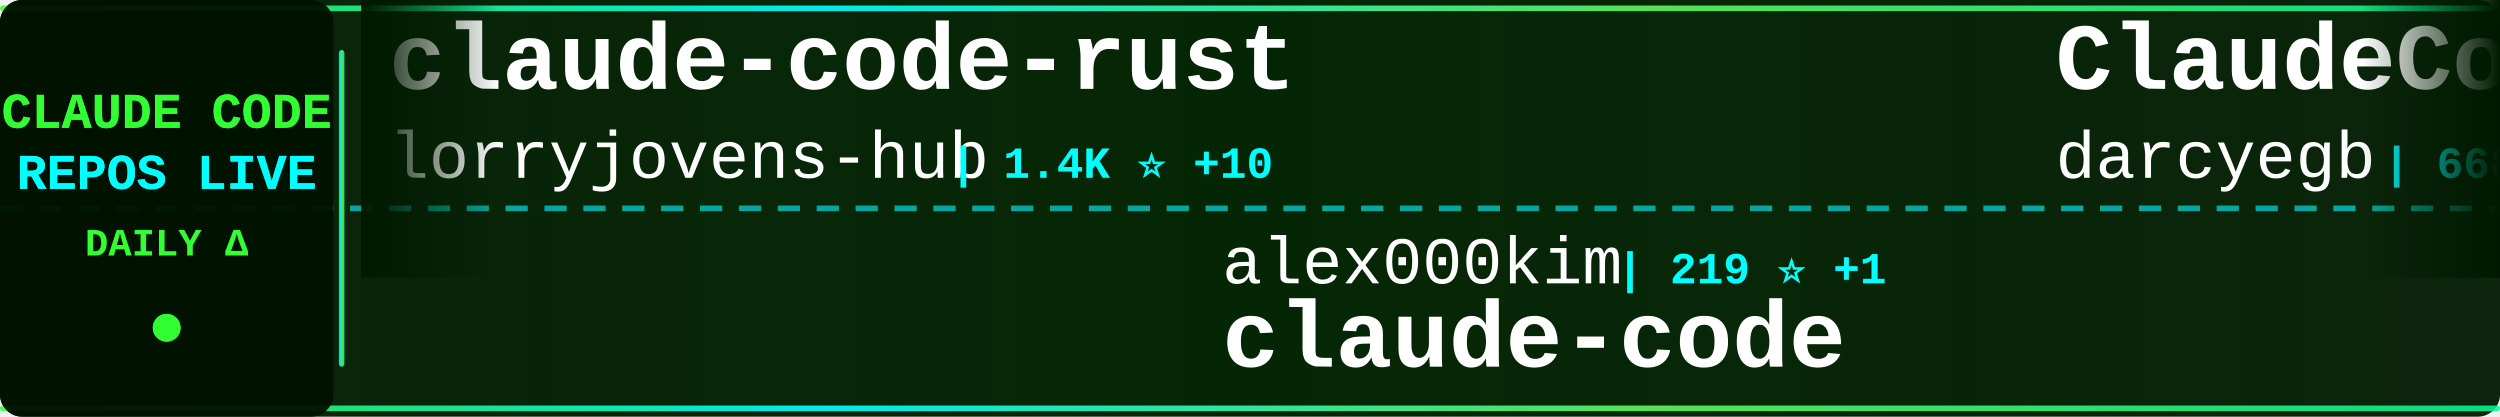
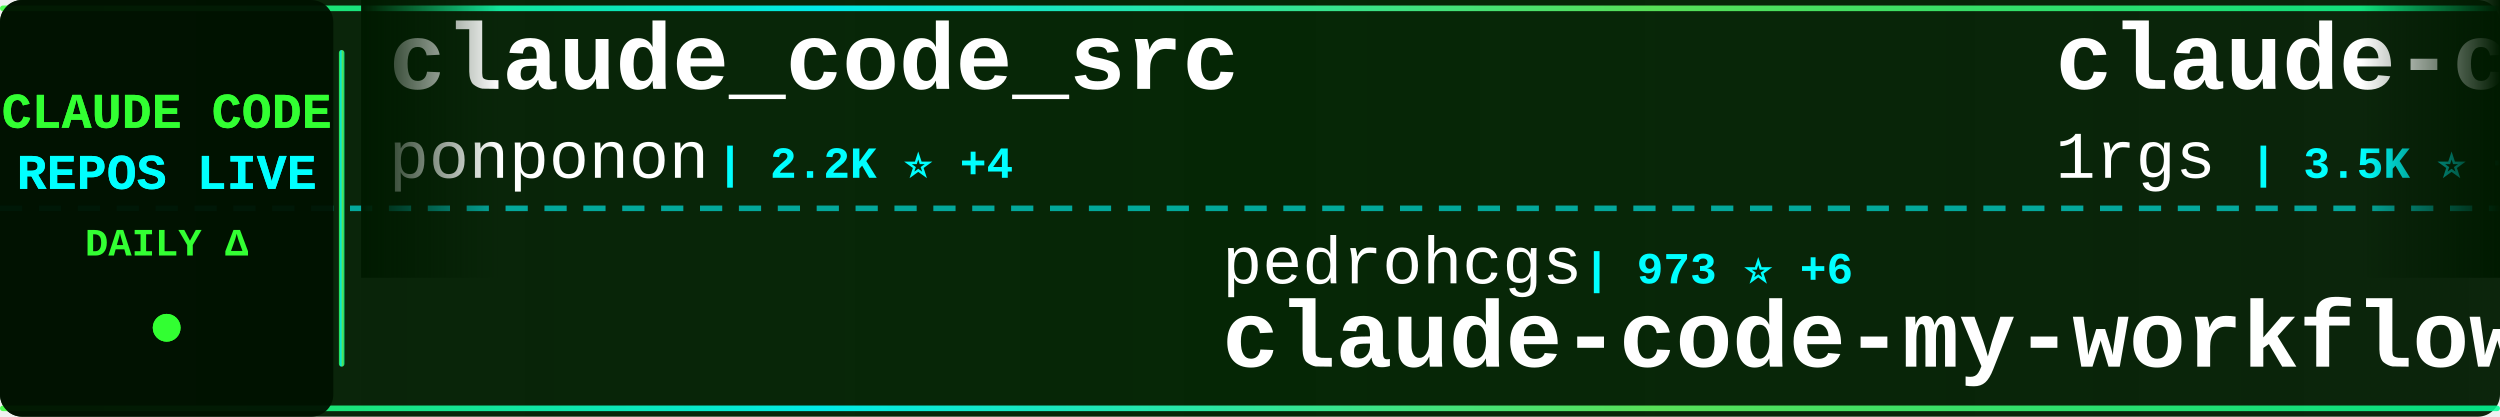
<svg xmlns="http://www.w3.org/2000/svg" width="900" height="150">
  <defs>
    <linearGradient id="tickerBg" x1="0%" y1="0%" x2="100%" y2="0%">
      <stop offset="0%" style="stop-color:#001a00;stop-opacity:0.95" />
      <stop offset="50%" style="stop-color:#002200;stop-opacity:0.98" />
      <stop offset="100%" style="stop-color:#001a00;stop-opacity:0.95" />
    </linearGradient>
    <linearGradient id="borderGrad" x1="0%" y1="0%" x2="100%" y2="0%">
      <stop offset="0%" style="stop-color:#33ff33;stop-opacity:0.85">
        <animate attributeName="stop-opacity" values="0.85;1;0.85" dur="2s" repeatCount="indefinite" />
      </stop>
      <stop offset="33%" style="stop-color:#00ffff;stop-opacity:0.9">
        <animate attributeName="stop-opacity" values="0.9;1;0.9" dur="2.2s" repeatCount="indefinite" />
      </stop>
      <stop offset="66%" style="stop-color:#66ff66;stop-opacity:0.85">
        <animate attributeName="stop-opacity" values="0.85;1;0.85" dur="1.8s" repeatCount="indefinite" />
      </stop>
      <stop offset="100%" style="stop-color:#00ff99;stop-opacity:0.85">
        <animate attributeName="stop-opacity" values="0.85;1;0.85" dur="2s" repeatCount="indefinite" />
      </stop>
    </linearGradient>
    <filter id="textGlow">
      <feGaussianBlur stdDeviation="0.1" result="coloredBlur" />
      <feMerge>
        <feMergeNode in="coloredBlur" />
        <feMergeNode in="SourceGraphic" />
      </feMerge>
    </filter>
    <filter id="metricGlow">
      <feGaussianBlur stdDeviation="0.2" result="coloredBlur" />
      <feMerge>
        <feMergeNode in="coloredBlur" />
        <feMergeNode in="SourceGraphic" />
      </feMerge>
    </filter>
    <linearGradient id="leftFade" x1="0%" y1="0%" x2="100%" y2="0%">
      <stop offset="0%" style="stop-color:#001a00;stop-opacity:1" />
      <stop offset="100%" style="stop-color:#001a00;stop-opacity:0" />
    </linearGradient>
    <linearGradient id="rightFade" x1="0%" y1="0%" x2="100%" y2="0%">
      <stop offset="0%" style="stop-color:#001a00;stop-opacity:0" />
      <stop offset="100%" style="stop-color:#001a00;stop-opacity:1" />
    </linearGradient>
  </defs>
  <rect width="900" height="150" fill="url(#tickerBg)" rx="8" />
  <rect x="0" y="2" width="900" height="2" fill="url(#borderGrad)" rx="1" />
  <rect x="0" y="146" width="900" height="2" fill="url(#borderGrad)" rx="1" />
  <line x1="0" y1="75" x2="900" y2="75" stroke="#00ffff" stroke-width="2" stroke-dasharray="8 6" opacity="0.6" />
  <rect x="0" y="0" width="120" height="150" fill="#001100" opacity="0.95" rx="8" />
  <text x="60" y="46" font-family="'Courier New', monospace" font-size="18" font-weight="bold" fill="#33ff33" text-anchor="middle" filter="url(#textGlow)">
    CLAUDE CODE
  </text>
  <text x="60" y="68" font-family="'Courier New', monospace" font-size="18" font-weight="bold" fill="#00ffff" text-anchor="middle" filter="url(#textGlow)">
    REPOS LIVE
  </text>
  <text x="60" y="92" font-family="'Courier New', monospace" font-size="14" font-weight="bold" fill="#33ff33" text-anchor="middle">
    DAILY Δ
  </text>
  <circle cx="60" cy="118" r="5" fill="#33ff33" filter="url(#metricGlow)">
    <animate attributeName="r" values="4;6;4" dur="1.5s" repeatCount="indefinite" />
    <animate attributeName="opacity" values="0.6;1;0.6" dur="1.5s" repeatCount="indefinite" />
  </circle>
  <rect x="122" y="18" width="2" height="114" fill="url(#borderGrad)" rx="1" />
  <clipPath id="tickerClip">
    <rect x="130" y="0" width="770" height="150" />
  </clipPath>
  <g clip-path="url(#tickerClip)">
    <g id="tickerItems">
      <animateTransform attributeName="transform" attributeType="XML" type="translate" from="0 0" to="-3000 0" dur="54s" repeatCount="indefinite" />
      <g transform="translate(0, 0)">
-         <text x="140" y="32" font-family="'Courier New', monospace" font-size="34" font-weight="bold" fill="#ffffff">claude-code-rust</text>
-         <text x="140" y="64" font-family="'Courier New', monospace" font-size="24" font-weight="normal" fill="#ffffff" opacity="1.0">lorryjovens-hub</text>
-         <text x="342" y="64" font-family="'Courier New', monospace" font-size="16" font-weight="bold" fill="#00ffff"> | 1.4K ⭐ +10</text>
+         <text x="140" y="32" font-family="'Courier New', monospace" font-size="34" font-weight="bold" fill="#ffffff">claude_code_src</text>
+         <text x="140" y="64" font-family="'Courier New', monospace" font-size="24" font-weight="normal" fill="#ffffff" opacity="1.0">ponponon</text>
+         <text x="258" y="64" font-family="'Courier New', monospace" font-size="16" font-weight="bold" fill="#00ffff"> | 2.2K ⭐ +4</text>
      </g>
      <g transform="translate(300, 0)">
-         <text x="140" y="102" font-family="'Courier New', monospace" font-size="24" font-weight="normal" fill="#ffffff" opacity="1.0">alex000kim</text>
-         <text x="282" y="102" font-family="'Courier New', monospace" font-size="16" font-weight="bold" fill="#00ffff"> | 219 ⭐ +1</text>
+         <text x="140" y="102" font-family="'Courier New', monospace" font-size="24" font-weight="normal" fill="#ffffff" opacity="1.0">pedrohcgs</text>
+         <text x="270" y="102" font-family="'Courier New', monospace" font-size="16" font-weight="bold" fill="#00ffff"> | 973 ⭐ +6</text>
+         <text x="140" y="132" font-family="'Courier New', monospace" font-size="34" font-weight="bold" fill="#ffffff">claude-code-my-workflow</text>
+       </g>
+       <g transform="translate(600, 0)">
+         <text x="140" y="32" font-family="'Courier New', monospace" font-size="34" font-weight="bold" fill="#ffffff">claude-code-proxy</text>
+         <text x="140" y="64" font-family="'Courier New', monospace" font-size="24" font-weight="normal" fill="#ffffff" opacity="1.0">1rgs</text>
+         <text x="210" y="64" font-family="'Courier New', monospace" font-size="16" font-weight="bold" fill="#00ffff"> | 3.5K ⭐ +5</text>
+       </g>
+       <g transform="translate(900, 0)">
+         <text x="140" y="102" font-family="'Courier New', monospace" font-size="24" font-weight="normal" fill="#ffffff" opacity="1.0">ChrisWiles</text>
+         <text x="282" y="102" font-family="'Courier New', monospace" font-size="16" font-weight="bold" fill="#00ffff"> | 5.8K ⭐ +4</text>
+         <text x="140" y="132" font-family="'Courier New', monospace" font-size="34" font-weight="bold" fill="#ffffff">claude-code-showcase</text>
+       </g>
+       <g transform="translate(1200, 0)">
+         <text x="140" y="32" font-family="'Courier New', monospace" font-size="34" font-weight="bold" fill="#ffffff">claude-code-security-rev...</text>
+         <text x="140" y="64" font-family="'Courier New', monospace" font-size="24" font-weight="normal" fill="#ffffff" opacity="1.0">anthropics</text>
+         <text x="282" y="64" font-family="'Courier New', monospace" font-size="16" font-weight="bold" fill="#00ffff"> | 4.4K ⭐ +9</text>
+       </g>
+       <g transform="translate(1500, 0)">
+         <text x="140" y="102" font-family="'Courier New', monospace" font-size="24" font-weight="normal" fill="#ffffff" opacity="1.0">kodu-ai</text>
+         <text x="246" y="102" font-family="'Courier New', monospace" font-size="16" font-weight="bold" fill="#00ffff"> | 5.3K ⭐</text>
+         <text x="140" y="132" font-family="'Courier New', monospace" font-size="34" font-weight="bold" fill="#ffffff">claude-coder</text>
+       </g>
+       <g transform="translate(1800, 0)">
+         <text x="140" y="32" font-family="'Courier New', monospace" font-size="34" font-weight="bold" fill="#ffffff">claude-task-master</text>
+         <text x="140" y="64" font-family="'Courier New', monospace" font-size="24" font-weight="normal" fill="#ffffff" opacity="1.0">eyaltoledano</text>
+         <text x="306" y="64" font-family="'Courier New', monospace" font-size="16" font-weight="bold" fill="#00ffff"> | 26.8K ⭐ +72</text>
+       </g>
+       <g transform="translate(2100, 0)">
+         <text x="140" y="102" font-family="'Courier New', monospace" font-size="24" font-weight="normal" fill="#ffffff" opacity="1.0">lintsinghua</text>
+         <text x="294" y="102" font-family="'Courier New', monospace" font-size="16" font-weight="bold" fill="#00ffff"> | 2.9K ⭐ +17</text>
+         <text x="140" y="132" font-family="'Courier New', monospace" font-size="34" font-weight="bold" fill="#ffffff">claude-code-book</text>
+       </g>
+       <g transform="translate(2400, 0)">
+         <text x="140" y="32" font-family="'Courier New', monospace" font-size="34" font-weight="bold" fill="#ffffff">claude-code</text>
+         <text x="140" y="64" font-family="'Courier New', monospace" font-size="24" font-weight="normal" fill="#ffffff" opacity="1.0">tanbiralam</text>
+         <text x="282" y="64" font-family="'Courier New', monospace" font-size="16" font-weight="bold" fill="#00ffff"> | 1.5K ⭐ +12</text>
+       </g>
+       <g transform="translate(2700, 0)">
+         <text x="140" y="102" font-family="'Courier New', monospace" font-size="24" font-weight="normal" fill="#ffffff" opacity="1.0">isboyjc</text>
+         <text x="246" y="102" font-family="'Courier New', monospace" font-size="16" font-weight="bold" fill="#00ffff"> | 155 ⭐ +1</text>
        <text x="140" y="132" font-family="'Courier New', monospace" font-size="34" font-weight="bold" fill="#ffffff">claude-code</text>
      </g>
-       <g transform="translate(600, 0)">
-         <text x="140" y="32" font-family="'Courier New', monospace" font-size="34" font-weight="bold" fill="#ffffff">ClaudeCodeAgents</text>
-         <text x="140" y="64" font-family="'Courier New', monospace" font-size="24" font-weight="normal" fill="#ffffff" opacity="1.0">darcyegb</text>
-         <text x="258" y="64" font-family="'Courier New', monospace" font-size="16" font-weight="bold" fill="#00ffff"> | 668 ⭐ +2</text>
-       </g>
-       <g transform="translate(900, 0)">
-         <text x="140" y="102" font-family="'Courier New', monospace" font-size="24" font-weight="normal" fill="#ffffff" opacity="1.0">yasasbanukaofficial</text>
-         <text x="390" y="102" font-family="'Courier New', monospace" font-size="16" font-weight="bold" fill="#00ffff"> | 2.8K ⭐ +28</text>
-         <text x="140" y="132" font-family="'Courier New', monospace" font-size="34" font-weight="bold" fill="#ffffff">claude-code</text>
-       </g>
-       <g transform="translate(1200, 0)">
-         <text x="140" y="32" font-family="'Courier New', monospace" font-size="34" font-weight="bold" fill="#ffffff">claude-code-my-workflow</text>
-         <text x="140" y="64" font-family="'Courier New', monospace" font-size="24" font-weight="normal" fill="#ffffff" opacity="1.0">pedrohcgs</text>
-         <text x="270" y="64" font-family="'Courier New', monospace" font-size="16" font-weight="bold" fill="#00ffff"> | 971 ⭐ +5</text>
-       </g>
-       <g transform="translate(1500, 0)">
-         <text x="140" y="102" font-family="'Courier New', monospace" font-size="24" font-weight="normal" fill="#ffffff" opacity="1.0">forrestchang</text>
-         <text x="306" y="102" font-family="'Courier New', monospace" font-size="16" font-weight="bold" fill="#00ffff"> | 79.1K ⭐ +4.3K</text>
-         <text x="140" y="132" font-family="'Courier New', monospace" font-size="34" font-weight="bold" fill="#ffffff">andrej-karpathy-skills</text>
-       </g>
-       <g transform="translate(1800, 0)">
-         <text x="140" y="32" font-family="'Courier New', monospace" font-size="34" font-weight="bold" fill="#ffffff">claude-code-source</text>
-         <text x="140" y="64" font-family="'Courier New', monospace" font-size="24" font-weight="normal" fill="#ffffff" opacity="1.0">AprilNEA</text>
-         <text x="258" y="64" font-family="'Courier New', monospace" font-size="16" font-weight="bold" fill="#00ffff"> | 372 ⭐</text>
-       </g>
-       <g transform="translate(2100, 0)">
-         <text x="140" y="102" font-family="'Courier New', monospace" font-size="24" font-weight="normal" fill="#ffffff" opacity="1.0">router-for-me</text>
-         <text x="318" y="102" font-family="'Courier New', monospace" font-size="16" font-weight="bold" fill="#00ffff"> | 28.1K ⭐ +269</text>
-         <text x="140" y="132" font-family="'Courier New', monospace" font-size="34" font-weight="bold" fill="#ffffff">CLIProxyAPI</text>
-       </g>
-       <g transform="translate(2400, 0)">
-         <text x="140" y="32" font-family="'Courier New', monospace" font-size="34" font-weight="bold" fill="#ffffff">claude-coder</text>
-         <text x="140" y="64" font-family="'Courier New', monospace" font-size="24" font-weight="normal" fill="#ffffff" opacity="1.0">kodu-ai</text>
-         <text x="246" y="64" font-family="'Courier New', monospace" font-size="16" font-weight="bold" fill="#00ffff"> | 5.3K ⭐</text>
-       </g>
-       <g transform="translate(2700, 0)">
-         <text x="140" y="102" font-family="'Courier New', monospace" font-size="24" font-weight="normal" fill="#ffffff" opacity="1.0">liuup</text>
-         <text x="222" y="102" font-family="'Courier New', monospace" font-size="16" font-weight="bold" fill="#00ffff"> | 1.9K ⭐ +41</text>
-         <text x="140" y="132" font-family="'Courier New', monospace" font-size="34" font-weight="bold" fill="#ffffff">claude-code-analysis</text>
-       </g>
      <g transform="translate(3000, 0)">
-         <text x="140" y="32" font-family="'Courier New', monospace" font-size="34" font-weight="bold" fill="#ffffff">claude-code-rust</text>
-         <text x="140" y="64" font-family="'Courier New', monospace" font-size="24" font-weight="normal" fill="#ffffff" opacity="1.0">lorryjovens-hub</text>
-         <text x="342" y="64" font-family="'Courier New', monospace" font-size="16" font-weight="bold" fill="#00ffff"> | 1.4K ⭐ +10</text>
+         <text x="140" y="32" font-family="'Courier New', monospace" font-size="34" font-weight="bold" fill="#ffffff">claude_code_src</text>
+         <text x="140" y="64" font-family="'Courier New', monospace" font-size="24" font-weight="normal" fill="#ffffff" opacity="1.0">ponponon</text>
+         <text x="258" y="64" font-family="'Courier New', monospace" font-size="16" font-weight="bold" fill="#00ffff"> | 2.2K ⭐ +4</text>
      </g>
      <g transform="translate(3300, 0)">
-         <text x="140" y="102" font-family="'Courier New', monospace" font-size="24" font-weight="normal" fill="#ffffff" opacity="1.0">alex000kim</text>
-         <text x="282" y="102" font-family="'Courier New', monospace" font-size="16" font-weight="bold" fill="#00ffff"> | 219 ⭐ +1</text>
-         <text x="140" y="132" font-family="'Courier New', monospace" font-size="34" font-weight="bold" fill="#ffffff">claude-code</text>
+         <text x="140" y="102" font-family="'Courier New', monospace" font-size="24" font-weight="normal" fill="#ffffff" opacity="1.0">pedrohcgs</text>
+         <text x="270" y="102" font-family="'Courier New', monospace" font-size="16" font-weight="bold" fill="#00ffff"> | 973 ⭐ +6</text>
+         <text x="140" y="132" font-family="'Courier New', monospace" font-size="34" font-weight="bold" fill="#ffffff">claude-code-my-workflow</text>
      </g>
      <g transform="translate(3600, 0)">
-         <text x="140" y="32" font-family="'Courier New', monospace" font-size="34" font-weight="bold" fill="#ffffff">ClaudeCodeAgents</text>
-         <text x="140" y="64" font-family="'Courier New', monospace" font-size="24" font-weight="normal" fill="#ffffff" opacity="1.0">darcyegb</text>
-         <text x="258" y="64" font-family="'Courier New', monospace" font-size="16" font-weight="bold" fill="#00ffff"> | 668 ⭐ +2</text>
+         <text x="140" y="32" font-family="'Courier New', monospace" font-size="34" font-weight="bold" fill="#ffffff">claude-code-proxy</text>
+         <text x="140" y="64" font-family="'Courier New', monospace" font-size="24" font-weight="normal" fill="#ffffff" opacity="1.0">1rgs</text>
+         <text x="210" y="64" font-family="'Courier New', monospace" font-size="16" font-weight="bold" fill="#00ffff"> | 3.5K ⭐ +5</text>
      </g>
      <g transform="translate(3900, 0)">
-         <text x="140" y="102" font-family="'Courier New', monospace" font-size="24" font-weight="normal" fill="#ffffff" opacity="1.0">yasasbanukaofficial</text>
-         <text x="390" y="102" font-family="'Courier New', monospace" font-size="16" font-weight="bold" fill="#00ffff"> | 2.8K ⭐ +28</text>
-         <text x="140" y="132" font-family="'Courier New', monospace" font-size="34" font-weight="bold" fill="#ffffff">claude-code</text>
+         <text x="140" y="102" font-family="'Courier New', monospace" font-size="24" font-weight="normal" fill="#ffffff" opacity="1.0">ChrisWiles</text>
+         <text x="282" y="102" font-family="'Courier New', monospace" font-size="16" font-weight="bold" fill="#00ffff"> | 5.8K ⭐ +4</text>
+         <text x="140" y="132" font-family="'Courier New', monospace" font-size="34" font-weight="bold" fill="#ffffff">claude-code-showcase</text>
      </g>
    </g>
  </g>
  <rect x="130" y="0" width="50" height="100" fill="url(#leftFade)" />
  <rect x="850" y="0" width="50" height="100" fill="url(#rightFade)" />
</svg>
